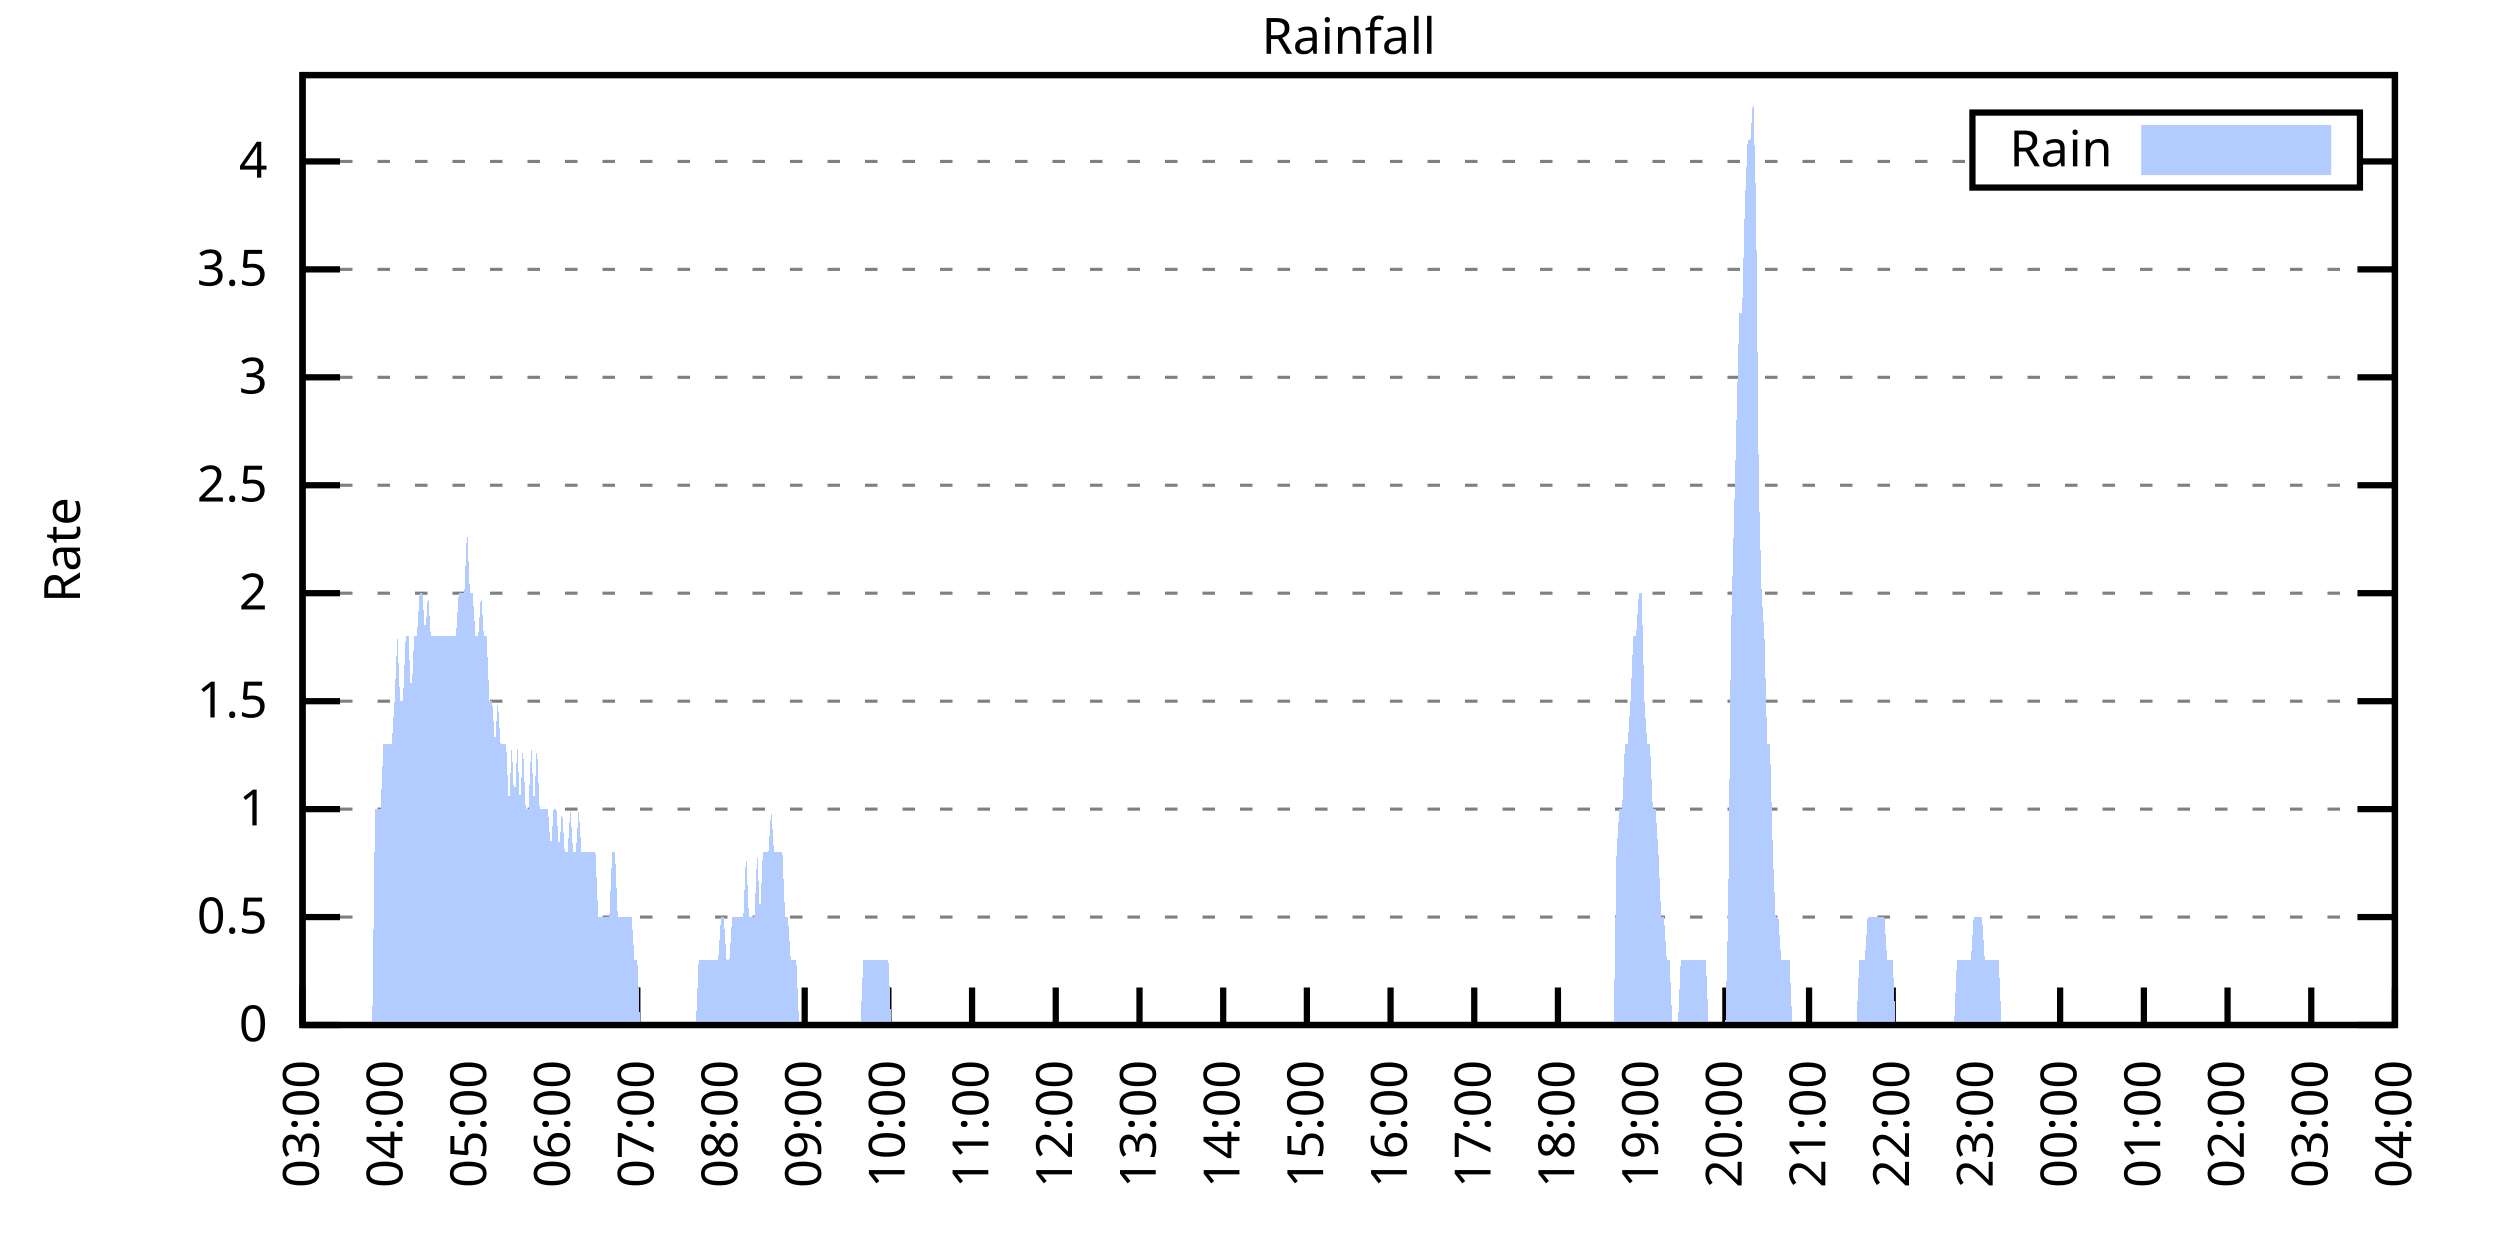
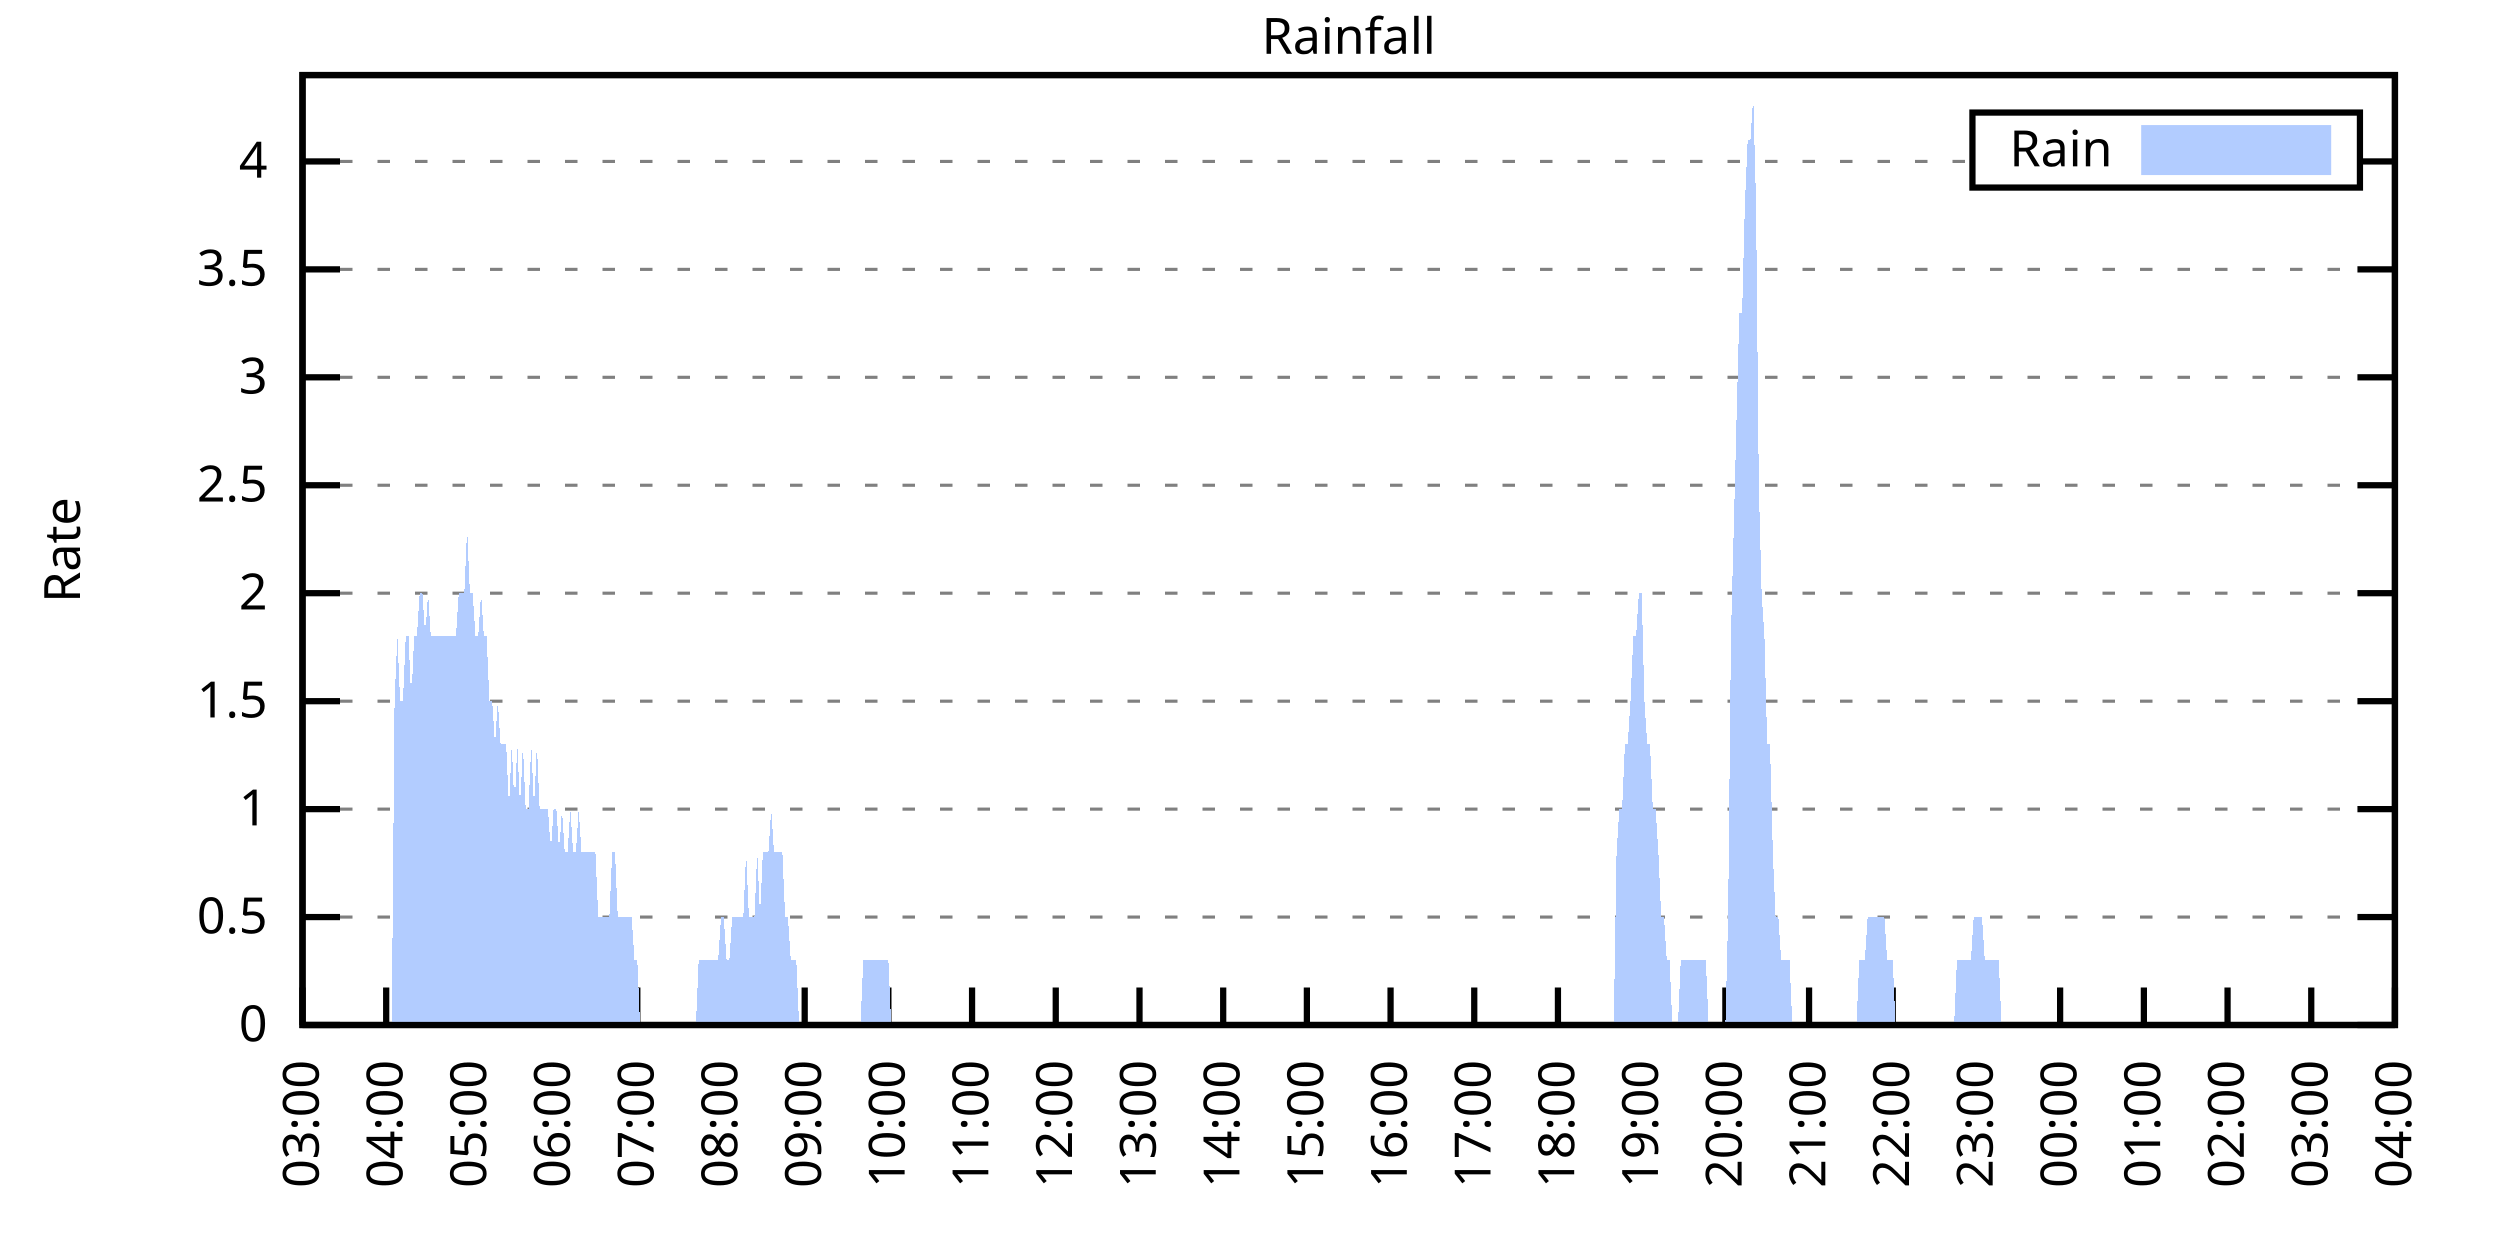
<svg xmlns="http://www.w3.org/2000/svg" xmlns:xlink="http://www.w3.org/1999/xlink" width="400" height="200" viewBox="0 0 400 200">
  <g id="gnuplot_canvas">
    <rect x="0" y="0" width="400" height="200" fill="none" />
    <defs>
      <circle id="gpDot" r="0.5" stroke-width="0.5" stroke="currentColor" />
      <path id="gpPt0" stroke-width="0.333" stroke="currentColor" d="M-1,0 h2 M0,-1 v2" />
      <path id="gpPt1" stroke-width="0.333" stroke="currentColor" d="M-1,-1 L1,1 M1,-1 L-1,1" />
      <path id="gpPt2" stroke-width="0.333" stroke="currentColor" d="M-1,0 L1,0 M0,-1 L0,1 M-1,-1 L1,1 M-1,1 L1,-1" />
      <rect id="gpPt3" stroke-width="0.333" stroke="currentColor" x="-1" y="-1" width="2" height="2" />
      <rect id="gpPt4" stroke-width="0.333" stroke="currentColor" fill="currentColor" x="-1" y="-1" width="2" height="2" />
      <circle id="gpPt5" stroke-width="0.333" stroke="currentColor" cx="0" cy="0" r="1" />
      <use xlink:href="#gpPt5" id="gpPt6" fill="currentColor" stroke="none" />
      <path id="gpPt7" stroke-width="0.333" stroke="currentColor" d="M0,-1.33 L-1.33,0.67 L1.33,0.67 z" />
      <use xlink:href="#gpPt7" id="gpPt8" fill="currentColor" stroke="none" />
      <use xlink:href="#gpPt7" id="gpPt9" stroke="currentColor" transform="rotate(180)" />
      <use xlink:href="#gpPt9" id="gpPt10" fill="currentColor" stroke="none" />
      <use xlink:href="#gpPt3" id="gpPt11" stroke="currentColor" transform="rotate(45)" />
      <use xlink:href="#gpPt11" id="gpPt12" fill="currentColor" stroke="none" />
      <path id="gpPt13" stroke-width="0.333" stroke="currentColor" d="M0,1.330 L1.265,0.411 L0.782,-1.067 L-0.782,-1.076 L-1.265,0.411 z" />
      <use xlink:href="#gpPt13" id="gpPt14" fill="currentColor" stroke="none" />
      <filter id="textbox" filterUnits="objectBoundingBox" x="0" y="0" height="1" width="1">
        <feFlood flood-color="white" flood-opacity="1" result="bgnd" />
        <feComposite in="SourceGraphic" in2="bgnd" operator="atop" />
      </filter>
      <filter id="greybox" filterUnits="objectBoundingBox" x="0" y="0" height="1" width="1">
        <feFlood flood-color="lightgrey" flood-opacity="1" result="grey" />
        <feComposite in="SourceGraphic" in2="grey" operator="atop" />
      </filter>
    </defs>
    <g fill="none" color="white" stroke="currentColor" stroke-width="1.00" stroke-linecap="butt" stroke-linejoin="miter">
</g>
    <g fill="none" color="black" stroke="currentColor" stroke-width="1.00" stroke-linecap="butt" stroke-linejoin="miter">
      <g stroke="none" shape-rendering="crispEdges">
        <polygon fill="rgb(255, 255, 255)" points="48.40,164.00 383.18,164.00 383.18,12.02 48.40,12.02 " />
      </g>
    </g>
    <g fill="none" color="black" stroke="currentColor" stroke-width="1.00" stroke-linecap="butt" stroke-linejoin="miter">
</g>
    <g fill="none" color="black" stroke="black" stroke-width="0.50" stroke-linecap="butt" stroke-linejoin="miter">
</g>
    <g fill="none" color="gray" stroke="currentColor" stroke-width="0.50" stroke-linecap="butt" stroke-linejoin="miter">
      <path stroke="gray" stroke-dasharray="2,4" class="gridline" d="M48.40,164.00 L383.19,164.00  " />
    </g>
    <g fill="none" color="gray" stroke="gray" stroke-width="1.00" stroke-linecap="butt" stroke-linejoin="miter">
</g>
    <g fill="none" color="black" stroke="currentColor" stroke-width="1.00" stroke-linecap="butt" stroke-linejoin="miter">
      <path stroke="black" d="M48.40,164.00 L54.40,164.00 M383.19,164.00 L377.19,164.00  " />
      <g transform="translate(42.80,166.60)" stroke="none" fill="black" font-family="Sans" font-size="8.00" text-anchor="end">
        <text>
          <tspan font-family="Sans"> 0</tspan>
        </text>
      </g>
    </g>
    <g fill="none" color="black" stroke="currentColor" stroke-width="1.00" stroke-linecap="butt" stroke-linejoin="miter">
</g>
    <g fill="none" color="black" stroke="black" stroke-width="0.50" stroke-linecap="butt" stroke-linejoin="miter">
</g>
    <g fill="none" color="gray" stroke="currentColor" stroke-width="0.50" stroke-linecap="butt" stroke-linejoin="miter">
      <path stroke="gray" stroke-dasharray="2,4" class="gridline" d="M48.40,146.73 L383.19,146.73  " />
    </g>
    <g fill="none" color="gray" stroke="gray" stroke-width="1.00" stroke-linecap="butt" stroke-linejoin="miter">
</g>
    <g fill="none" color="black" stroke="currentColor" stroke-width="1.00" stroke-linecap="butt" stroke-linejoin="miter">
      <path stroke="black" d="M48.40,146.73 L54.40,146.73 M383.19,146.73 L377.19,146.73  " />
      <g transform="translate(42.80,149.33)" stroke="none" fill="black" font-family="Sans" font-size="8.00" text-anchor="end">
        <text>
          <tspan font-family="Sans"> 0.5</tspan>
        </text>
      </g>
    </g>
    <g fill="none" color="black" stroke="currentColor" stroke-width="1.00" stroke-linecap="butt" stroke-linejoin="miter">
</g>
    <g fill="none" color="black" stroke="black" stroke-width="0.50" stroke-linecap="butt" stroke-linejoin="miter">
</g>
    <g fill="none" color="gray" stroke="currentColor" stroke-width="0.50" stroke-linecap="butt" stroke-linejoin="miter">
      <path stroke="gray" stroke-dasharray="2,4" class="gridline" d="M48.40,129.46 L383.19,129.46  " />
    </g>
    <g fill="none" color="gray" stroke="gray" stroke-width="1.00" stroke-linecap="butt" stroke-linejoin="miter">
</g>
    <g fill="none" color="black" stroke="currentColor" stroke-width="1.00" stroke-linecap="butt" stroke-linejoin="miter">
      <path stroke="black" d="M48.40,129.46 L54.40,129.46 M383.19,129.46 L377.19,129.46  " />
      <g transform="translate(42.80,132.06)" stroke="none" fill="black" font-family="Sans" font-size="8.00" text-anchor="end">
        <text>
          <tspan font-family="Sans"> 1</tspan>
        </text>
      </g>
    </g>
    <g fill="none" color="black" stroke="currentColor" stroke-width="1.00" stroke-linecap="butt" stroke-linejoin="miter">
</g>
    <g fill="none" color="black" stroke="black" stroke-width="0.50" stroke-linecap="butt" stroke-linejoin="miter">
</g>
    <g fill="none" color="gray" stroke="currentColor" stroke-width="0.50" stroke-linecap="butt" stroke-linejoin="miter">
      <path stroke="gray" stroke-dasharray="2,4" class="gridline" d="M48.40,112.19 L383.19,112.19  " />
    </g>
    <g fill="none" color="gray" stroke="gray" stroke-width="1.00" stroke-linecap="butt" stroke-linejoin="miter">
</g>
    <g fill="none" color="black" stroke="currentColor" stroke-width="1.00" stroke-linecap="butt" stroke-linejoin="miter">
      <path stroke="black" d="M48.40,112.19 L54.40,112.19 M383.19,112.19 L377.19,112.19  " />
      <g transform="translate(42.80,114.79)" stroke="none" fill="black" font-family="Sans" font-size="8.00" text-anchor="end">
        <text>
          <tspan font-family="Sans"> 1.5</tspan>
        </text>
      </g>
    </g>
    <g fill="none" color="black" stroke="currentColor" stroke-width="1.00" stroke-linecap="butt" stroke-linejoin="miter">
</g>
    <g fill="none" color="black" stroke="black" stroke-width="0.50" stroke-linecap="butt" stroke-linejoin="miter">
</g>
    <g fill="none" color="gray" stroke="currentColor" stroke-width="0.50" stroke-linecap="butt" stroke-linejoin="miter">
      <path stroke="gray" stroke-dasharray="2,4" class="gridline" d="M48.40,94.91 L383.19,94.91  " />
    </g>
    <g fill="none" color="gray" stroke="gray" stroke-width="1.00" stroke-linecap="butt" stroke-linejoin="miter">
</g>
    <g fill="none" color="black" stroke="currentColor" stroke-width="1.00" stroke-linecap="butt" stroke-linejoin="miter">
      <path stroke="black" d="M48.40,94.91 L54.40,94.91 M383.19,94.91 L377.19,94.91  " />
      <g transform="translate(42.80,97.51)" stroke="none" fill="black" font-family="Sans" font-size="8.00" text-anchor="end">
        <text>
          <tspan font-family="Sans"> 2</tspan>
        </text>
      </g>
    </g>
    <g fill="none" color="black" stroke="currentColor" stroke-width="1.00" stroke-linecap="butt" stroke-linejoin="miter">
</g>
    <g fill="none" color="black" stroke="black" stroke-width="0.50" stroke-linecap="butt" stroke-linejoin="miter">
</g>
    <g fill="none" color="gray" stroke="currentColor" stroke-width="0.50" stroke-linecap="butt" stroke-linejoin="miter">
      <path stroke="gray" stroke-dasharray="2,4" class="gridline" d="M48.40,77.64 L383.19,77.64  " />
    </g>
    <g fill="none" color="gray" stroke="gray" stroke-width="1.00" stroke-linecap="butt" stroke-linejoin="miter">
</g>
    <g fill="none" color="black" stroke="currentColor" stroke-width="1.00" stroke-linecap="butt" stroke-linejoin="miter">
      <path stroke="black" d="M48.40,77.64 L54.40,77.64 M383.19,77.64 L377.19,77.64  " />
      <g transform="translate(42.80,80.24)" stroke="none" fill="black" font-family="Sans" font-size="8.00" text-anchor="end">
        <text>
          <tspan font-family="Sans"> 2.5</tspan>
        </text>
      </g>
    </g>
    <g fill="none" color="black" stroke="currentColor" stroke-width="1.00" stroke-linecap="butt" stroke-linejoin="miter">
</g>
    <g fill="none" color="black" stroke="black" stroke-width="0.50" stroke-linecap="butt" stroke-linejoin="miter">
</g>
    <g fill="none" color="gray" stroke="currentColor" stroke-width="0.50" stroke-linecap="butt" stroke-linejoin="miter">
      <path stroke="gray" stroke-dasharray="2,4" class="gridline" d="M48.40,60.37 L383.19,60.37  " />
    </g>
    <g fill="none" color="gray" stroke="gray" stroke-width="1.00" stroke-linecap="butt" stroke-linejoin="miter">
</g>
    <g fill="none" color="black" stroke="currentColor" stroke-width="1.00" stroke-linecap="butt" stroke-linejoin="miter">
      <path stroke="black" d="M48.40,60.37 L54.40,60.37 M383.19,60.37 L377.19,60.37  " />
      <g transform="translate(42.80,62.97)" stroke="none" fill="black" font-family="Sans" font-size="8.00" text-anchor="end">
        <text>
          <tspan font-family="Sans"> 3</tspan>
        </text>
      </g>
    </g>
    <g fill="none" color="black" stroke="currentColor" stroke-width="1.00" stroke-linecap="butt" stroke-linejoin="miter">
</g>
    <g fill="none" color="black" stroke="black" stroke-width="0.50" stroke-linecap="butt" stroke-linejoin="miter">
</g>
    <g fill="none" color="gray" stroke="currentColor" stroke-width="0.50" stroke-linecap="butt" stroke-linejoin="miter">
      <path stroke="gray" stroke-dasharray="2,4" class="gridline" d="M48.40,43.10 L383.19,43.10  " />
    </g>
    <g fill="none" color="gray" stroke="gray" stroke-width="1.00" stroke-linecap="butt" stroke-linejoin="miter">
</g>
    <g fill="none" color="black" stroke="currentColor" stroke-width="1.00" stroke-linecap="butt" stroke-linejoin="miter">
      <path stroke="black" d="M48.40,43.10 L54.40,43.10 M383.19,43.10 L377.19,43.10  " />
      <g transform="translate(42.80,45.70)" stroke="none" fill="black" font-family="Sans" font-size="8.00" text-anchor="end">
        <text>
          <tspan font-family="Sans"> 3.5</tspan>
        </text>
      </g>
    </g>
    <g fill="none" color="black" stroke="currentColor" stroke-width="1.00" stroke-linecap="butt" stroke-linejoin="miter">
</g>
    <g fill="none" color="black" stroke="black" stroke-width="0.50" stroke-linecap="butt" stroke-linejoin="miter">
</g>
    <g fill="none" color="gray" stroke="currentColor" stroke-width="0.50" stroke-linecap="butt" stroke-linejoin="miter">
      <path stroke="gray" stroke-dasharray="2,4" class="gridline" d="M48.40,25.83 L315.59,25.83 M377.59,25.83 L383.19,25.83  " />
    </g>
    <g fill="none" color="gray" stroke="gray" stroke-width="1.00" stroke-linecap="butt" stroke-linejoin="miter">
</g>
    <g fill="none" color="black" stroke="currentColor" stroke-width="1.00" stroke-linecap="butt" stroke-linejoin="miter">
      <path stroke="black" d="M48.40,25.83 L54.40,25.83 M383.19,25.83 L377.19,25.83  " />
      <g transform="translate(42.80,28.43)" stroke="none" fill="black" font-family="Sans" font-size="8.00" text-anchor="end">
        <text>
          <tspan font-family="Sans"> 4</tspan>
        </text>
      </g>
    </g>
    <g fill="none" color="black" stroke="currentColor" stroke-width="1.00" stroke-linecap="butt" stroke-linejoin="miter">
      <path stroke="black" d="M48.40,164.00 L48.40,158.00  " />
      <g transform="translate(51.00,169.60) rotate(270.00)" stroke="none" fill="black" font-family="Sans" font-size="8.00" text-anchor="end">
        <text>
          <tspan font-family="Sans">03:00</tspan>
        </text>
      </g>
    </g>
    <g fill="none" color="black" stroke="currentColor" stroke-width="1.00" stroke-linecap="butt" stroke-linejoin="miter">
      <path stroke="black" d="M61.79,164.00 L61.79,158.00  " />
      <g transform="translate(64.39,169.60) rotate(270.00)" stroke="none" fill="black" font-family="Sans" font-size="8.00" text-anchor="end">
        <text>
          <tspan font-family="Sans">04:00</tspan>
        </text>
      </g>
    </g>
    <g fill="none" color="black" stroke="currentColor" stroke-width="1.00" stroke-linecap="butt" stroke-linejoin="miter">
      <path stroke="black" d="M75.18,164.00 L75.18,158.00  " />
      <g transform="translate(77.78,169.60) rotate(270.00)" stroke="none" fill="black" font-family="Sans" font-size="8.00" text-anchor="end">
        <text>
          <tspan font-family="Sans">05:00</tspan>
        </text>
      </g>
    </g>
    <g fill="none" color="black" stroke="currentColor" stroke-width="1.00" stroke-linecap="butt" stroke-linejoin="miter">
      <path stroke="black" d="M88.57,164.00 L88.57,158.00  " />
      <g transform="translate(91.17,169.60) rotate(270.00)" stroke="none" fill="black" font-family="Sans" font-size="8.00" text-anchor="end">
        <text>
          <tspan font-family="Sans">06:00</tspan>
        </text>
      </g>
    </g>
    <g fill="none" color="black" stroke="currentColor" stroke-width="1.00" stroke-linecap="butt" stroke-linejoin="miter">
      <path stroke="black" d="M101.97,164.00 L101.97,158.00  " />
      <g transform="translate(104.57,169.60) rotate(270.00)" stroke="none" fill="black" font-family="Sans" font-size="8.00" text-anchor="end">
        <text>
          <tspan font-family="Sans">07:00</tspan>
        </text>
      </g>
    </g>
    <g fill="none" color="black" stroke="currentColor" stroke-width="1.00" stroke-linecap="butt" stroke-linejoin="miter">
      <path stroke="black" d="M115.36,164.00 L115.36,158.00  " />
      <g transform="translate(117.96,169.60) rotate(270.00)" stroke="none" fill="black" font-family="Sans" font-size="8.00" text-anchor="end">
        <text>
          <tspan font-family="Sans">08:00</tspan>
        </text>
      </g>
    </g>
    <g fill="none" color="black" stroke="currentColor" stroke-width="1.00" stroke-linecap="butt" stroke-linejoin="miter">
      <path stroke="black" d="M128.75,164.00 L128.75,158.00  " />
      <g transform="translate(131.35,169.60) rotate(270.00)" stroke="none" fill="black" font-family="Sans" font-size="8.00" text-anchor="end">
        <text>
          <tspan font-family="Sans">09:00</tspan>
        </text>
      </g>
    </g>
    <g fill="none" color="black" stroke="currentColor" stroke-width="1.00" stroke-linecap="butt" stroke-linejoin="miter">
      <path stroke="black" d="M142.14,164.00 L142.14,158.00  " />
      <g transform="translate(144.74,169.60) rotate(270.00)" stroke="none" fill="black" font-family="Sans" font-size="8.00" text-anchor="end">
        <text>
          <tspan font-family="Sans">10:00</tspan>
        </text>
      </g>
    </g>
    <g fill="none" color="black" stroke="currentColor" stroke-width="1.00" stroke-linecap="butt" stroke-linejoin="miter">
      <path stroke="black" d="M155.53,164.00 L155.53,158.00  " />
      <g transform="translate(158.13,169.60) rotate(270.00)" stroke="none" fill="black" font-family="Sans" font-size="8.00" text-anchor="end">
        <text>
          <tspan font-family="Sans">11:00</tspan>
        </text>
      </g>
    </g>
    <g fill="none" color="black" stroke="currentColor" stroke-width="1.00" stroke-linecap="butt" stroke-linejoin="miter">
      <path stroke="black" d="M168.92,164.00 L168.92,158.00  " />
      <g transform="translate(171.52,169.60) rotate(270.00)" stroke="none" fill="black" font-family="Sans" font-size="8.00" text-anchor="end">
        <text>
          <tspan font-family="Sans">12:00</tspan>
        </text>
      </g>
    </g>
    <g fill="none" color="black" stroke="currentColor" stroke-width="1.00" stroke-linecap="butt" stroke-linejoin="miter">
      <path stroke="black" d="M182.32,164.00 L182.32,158.00  " />
      <g transform="translate(184.92,169.60) rotate(270.00)" stroke="none" fill="black" font-family="Sans" font-size="8.00" text-anchor="end">
        <text>
          <tspan font-family="Sans">13:00</tspan>
        </text>
      </g>
    </g>
    <g fill="none" color="black" stroke="currentColor" stroke-width="1.00" stroke-linecap="butt" stroke-linejoin="miter">
      <path stroke="black" d="M195.71,164.00 L195.71,158.00  " />
      <g transform="translate(198.31,169.60) rotate(270.00)" stroke="none" fill="black" font-family="Sans" font-size="8.00" text-anchor="end">
        <text>
          <tspan font-family="Sans">14:00</tspan>
        </text>
      </g>
    </g>
    <g fill="none" color="black" stroke="currentColor" stroke-width="1.00" stroke-linecap="butt" stroke-linejoin="miter">
      <path stroke="black" d="M209.10,164.00 L209.10,158.00  " />
      <g transform="translate(211.70,169.60) rotate(270.00)" stroke="none" fill="black" font-family="Sans" font-size="8.00" text-anchor="end">
        <text>
          <tspan font-family="Sans">15:00</tspan>
        </text>
      </g>
    </g>
    <g fill="none" color="black" stroke="currentColor" stroke-width="1.00" stroke-linecap="butt" stroke-linejoin="miter">
      <path stroke="black" d="M222.49,164.00 L222.49,158.00  " />
      <g transform="translate(225.09,169.60) rotate(270.00)" stroke="none" fill="black" font-family="Sans" font-size="8.00" text-anchor="end">
        <text>
          <tspan font-family="Sans">16:00</tspan>
        </text>
      </g>
    </g>
    <g fill="none" color="black" stroke="currentColor" stroke-width="1.00" stroke-linecap="butt" stroke-linejoin="miter">
      <path stroke="black" d="M235.88,164.00 L235.88,158.00  " />
      <g transform="translate(238.48,169.60) rotate(270.00)" stroke="none" fill="black" font-family="Sans" font-size="8.00" text-anchor="end">
        <text>
          <tspan font-family="Sans">17:00</tspan>
        </text>
      </g>
    </g>
    <g fill="none" color="black" stroke="currentColor" stroke-width="1.00" stroke-linecap="butt" stroke-linejoin="miter">
      <path stroke="black" d="M249.27,164.00 L249.27,158.00  " />
      <g transform="translate(251.87,169.60) rotate(270.00)" stroke="none" fill="black" font-family="Sans" font-size="8.00" text-anchor="end">
        <text>
          <tspan font-family="Sans">18:00</tspan>
        </text>
      </g>
    </g>
    <g fill="none" color="black" stroke="currentColor" stroke-width="1.00" stroke-linecap="butt" stroke-linejoin="miter">
      <path stroke="black" d="M262.67,164.00 L262.67,158.00  " />
      <g transform="translate(265.27,169.60) rotate(270.00)" stroke="none" fill="black" font-family="Sans" font-size="8.00" text-anchor="end">
        <text>
          <tspan font-family="Sans">19:00</tspan>
        </text>
      </g>
    </g>
    <g fill="none" color="black" stroke="currentColor" stroke-width="1.00" stroke-linecap="butt" stroke-linejoin="miter">
      <path stroke="black" d="M276.06,164.00 L276.06,158.00  " />
      <g transform="translate(278.66,169.60) rotate(270.00)" stroke="none" fill="black" font-family="Sans" font-size="8.00" text-anchor="end">
        <text>
          <tspan font-family="Sans">20:00</tspan>
        </text>
      </g>
    </g>
    <g fill="none" color="black" stroke="currentColor" stroke-width="1.00" stroke-linecap="butt" stroke-linejoin="miter">
      <path stroke="black" d="M289.45,164.00 L289.45,158.00  " />
      <g transform="translate(292.05,169.60) rotate(270.00)" stroke="none" fill="black" font-family="Sans" font-size="8.00" text-anchor="end">
        <text>
          <tspan font-family="Sans">21:00</tspan>
        </text>
      </g>
    </g>
    <g fill="none" color="black" stroke="currentColor" stroke-width="1.00" stroke-linecap="butt" stroke-linejoin="miter">
      <path stroke="black" d="M302.84,164.00 L302.84,158.00  " />
      <g transform="translate(305.44,169.60) rotate(270.00)" stroke="none" fill="black" font-family="Sans" font-size="8.00" text-anchor="end">
        <text>
          <tspan font-family="Sans">22:00</tspan>
        </text>
      </g>
    </g>
    <g fill="none" color="black" stroke="currentColor" stroke-width="1.00" stroke-linecap="butt" stroke-linejoin="miter">
      <path stroke="black" d="M316.23,164.00 L316.23,158.00  " />
      <g transform="translate(318.83,169.60) rotate(270.00)" stroke="none" fill="black" font-family="Sans" font-size="8.00" text-anchor="end">
        <text>
          <tspan font-family="Sans">23:00</tspan>
        </text>
      </g>
    </g>
    <g fill="none" color="black" stroke="currentColor" stroke-width="1.00" stroke-linecap="butt" stroke-linejoin="miter">
      <path stroke="black" d="M329.62,164.00 L329.62,158.00  " />
      <g transform="translate(332.22,169.60) rotate(270.00)" stroke="none" fill="black" font-family="Sans" font-size="8.00" text-anchor="end">
        <text>
          <tspan font-family="Sans">00:00</tspan>
        </text>
      </g>
    </g>
    <g fill="none" color="black" stroke="currentColor" stroke-width="1.00" stroke-linecap="butt" stroke-linejoin="miter">
      <path stroke="black" d="M343.02,164.00 L343.02,158.00  " />
      <g transform="translate(345.62,169.60) rotate(270.00)" stroke="none" fill="black" font-family="Sans" font-size="8.00" text-anchor="end">
        <text>
          <tspan font-family="Sans">01:00</tspan>
        </text>
      </g>
    </g>
    <g fill="none" color="black" stroke="currentColor" stroke-width="1.00" stroke-linecap="butt" stroke-linejoin="miter">
      <path stroke="black" d="M356.41,164.00 L356.41,158.00  " />
      <g transform="translate(359.01,169.60) rotate(270.00)" stroke="none" fill="black" font-family="Sans" font-size="8.00" text-anchor="end">
        <text>
          <tspan font-family="Sans">02:00</tspan>
        </text>
      </g>
    </g>
    <g fill="none" color="black" stroke="currentColor" stroke-width="1.00" stroke-linecap="butt" stroke-linejoin="miter">
      <path stroke="black" d="M369.80,164.00 L369.80,158.00  " />
      <g transform="translate(372.40,169.60) rotate(270.00)" stroke="none" fill="black" font-family="Sans" font-size="8.00" text-anchor="end">
        <text>
          <tspan font-family="Sans">03:00</tspan>
        </text>
      </g>
    </g>
    <g fill="none" color="black" stroke="currentColor" stroke-width="1.00" stroke-linecap="butt" stroke-linejoin="miter">
      <path stroke="black" d="M383.19,164.00 L383.19,158.00  " />
      <g transform="translate(385.79,169.60) rotate(270.00)" stroke="none" fill="black" font-family="Sans" font-size="8.00" text-anchor="end">
        <text>
          <tspan font-family="Sans">04:00</tspan>
        </text>
      </g>
    </g>
    <g fill="none" color="black" stroke="currentColor" stroke-width="1.00" stroke-linecap="butt" stroke-linejoin="miter">
</g>
    <g fill="none" color="black" stroke="currentColor" stroke-width="1.00" stroke-linecap="butt" stroke-linejoin="miter">
      <path stroke="black" d="M48.40,12.01 L48.40,164.00 L383.19,164.00 L383.19,12.01 L48.40,12.01 Z  " />
    </g>
    <g fill="none" color="black" stroke="currentColor" stroke-width="1.00" stroke-linecap="butt" stroke-linejoin="miter">
</g>
    <g fill="none" color="black" stroke="currentColor" stroke-width="1.00" stroke-linecap="butt" stroke-linejoin="miter">
      <path stroke="black" d="M315.59,30.01 L315.59,18.01 L377.59,18.01 L377.59,30.01 L315.59,30.01 Z  " />
    </g>
    <g id="Rainfall_plot_1">
      <g fill="none" color="white" stroke="black" stroke-width="2.00" stroke-linecap="butt" stroke-linejoin="miter">
</g>
      <g fill="none" color="black" stroke="currentColor" stroke-width="2.00" stroke-linecap="butt" stroke-linejoin="miter">
        <g transform="translate(337.99,26.61)" stroke="none" fill="black" font-family="Sans" font-size="8.00" text-anchor="end">
          <text>
            <tspan font-family="Sans">Rain</tspan>
          </text>
        </g>
      </g>
      <g fill="none" color="black" stroke="currentColor" stroke-width="2.00" stroke-linecap="butt" stroke-linejoin="miter">
        <g stroke="none" shape-rendering="crispEdges">
          <polygon fill="rgb(178, 204, 255)" points="343.59,27.01 371.99,27.01 371.99,21.01 343.59,21.01 " />
        </g>
        <path stroke="rgb(178, 204, 255)" d="M343.59,27.01 L371.99,27.01 L371.99,21.01 L343.59,21.01 L343.59,27.01 Z  " />
      </g>
      <g fill="none" color="black" stroke="currentColor" stroke-width="2.00" stroke-linecap="butt" stroke-linejoin="miter">
        <g stroke="none" shape-rendering="crispEdges">
-           <polygon fill="rgb(178, 204, 255)" points="55.54,164.00 55.99,164.00 56.43,164.00 56.88,164.00 57.33,164.00 57.77,164.00 58.22,164.00 58.67,164.00 59.11,164.00 59.56,164.00 60.01,129.46 60.45,129.46 60.90,129.46 61.35,119.09 61.79,119.09 62.24,119.09 62.68,119.09 63.13,112.19 63.58,101.82 64.02,112.19 64.47,112.19 64.92,101.82 65.36,101.82 65.81,112.19 66.26,101.82 66.70,101.82 67.15,94.91 67.59,94.91 68.04,101.82 68.49,94.91 68.93,101.82 69.38,101.82 69.83,101.82 70.27,101.82 70.72,101.82 71.17,101.82 71.61,101.82 72.06,101.82 72.50,101.82 72.95,101.82 73.40,94.91 73.84,94.91 74.29,94.91 74.74,84.55 75.18,94.91 75.63,94.91 76.08,101.82 76.52,101.82 76.97,94.91 77.42,101.82 77.86,101.82 78.31,112.19 78.75,112.19 79.20,119.09 79.65,112.19 80.09,119.09 80.54,119.09 80.99,119.09 81.43,129.46 81.88,119.09 82.33,129.46 82.77,119.09 83.22,129.46 83.66,119.09 84.11,129.46 84.56,129.46 85.00,119.09 85.45,129.46 85.90,119.09 86.34,129.46 86.79,129.46 87.24,129.46 87.68,129.46 88.13,136.37 88.57,129.46 89.02,129.46 89.47,136.37 89.91,129.46 90.36,136.37 90.81,136.37 91.25,129.46 91.70,136.37 92.15,136.37 92.59,129.46 93.04,136.37 93.49,136.37 93.93,136.37 94.38,136.37 94.82,136.37 95.27,136.37 95.72,146.73 96.16,146.73 96.61,146.73 97.06,146.73 97.50,146.73 97.95,136.37 98.40,136.37 98.84,146.73 99.29,146.73 99.73,146.73 100.18,146.73 100.63,146.73 101.07,146.73 101.52,153.64 101.97,153.64 102.41,164.00 102.86,164.00 103.31,164.00 103.75,164.00 104.20,164.00 104.64,164.00 105.09,164.00 105.54,164.00 105.98,164.00 106.43,164.00 106.88,164.00 107.32,164.00 107.77,164.00 108.22,164.00 108.66,164.00 109.11,164.00 109.55,164.00 110.00,164.00 110.45,164.00 110.89,164.00 111.34,164.00 111.79,153.64 112.23,153.64 112.68,153.64 113.13,153.64 113.57,153.64 114.02,153.64 114.47,153.64 114.91,153.64 115.36,146.73 115.80,146.73 116.25,153.64 116.70,153.64 117.14,146.73 117.59,146.73 118.04,146.73 118.48,146.73 118.93,146.73 119.38,136.37 119.82,146.73 120.27,146.73 120.71,146.73 121.16,136.37 121.61,146.73 122.05,136.37 122.50,136.37 122.95,136.37 123.39,129.46 123.84,136.37 124.29,136.37 124.73,136.37 125.18,136.37 125.62,146.73 126.07,146.73 126.52,153.64 126.96,153.64 127.41,153.64 127.86,164.00 128.30,164.00 128.75,164.00 129.20,164.00 129.64,164.00 130.09,164.00 130.54,164.00 130.98,164.00 131.43,164.00 131.87,164.00 132.32,164.00 132.77,164.00 133.21,164.00 133.66,164.00 134.11,164.00 134.55,164.00 135.00,164.00 135.45,164.00 135.89,164.00 136.34,164.00 136.78,164.00 137.23,164.00 137.68,164.00 138.12,153.64 138.57,153.64 139.02,153.64 139.46,153.64 139.91,153.64 140.36,153.64 140.80,153.64 141.25,153.64 141.69,153.64 142.14,153.64 142.59,164.00 143.03,164.00 143.48,164.00 143.93,164.00 144.37,164.00 144.82,164.00 145.27,164.00 145.71,164.00 146.16,164.00 146.61,164.00 147.05,164.00 147.50,164.00 147.94,164.00 148.39,164.00 148.84,164.00 149.28,164.00 149.73,164.00 150.18,164.00 150.62,164.00 151.07,164.00 151.52,164.00 151.96,164.00 152.41,164.00 152.85,164.00 153.30,164.00 153.75,164.00 154.19,164.00 154.64,164.00 155.09,164.00 155.53,164.00 155.98,164.00 156.43,164.00 156.87,164.00 157.32,164.00 157.76,164.00 158.21,164.00 158.66,164.00 159.10,164.00 159.55,164.00 160.00,164.00 160.44,164.00 160.89,164.00 161.34,164.00 161.78,164.00 162.23,164.00 162.67,164.00 163.12,164.00 163.57,164.00 164.01,164.00 164.46,164.00 164.91,164.00 165.35,164.00 165.80,164.00 166.25,164.00 166.69,164.00 167.14,164.00 167.59,164.00 168.03,164.00 168.48,164.00 168.92,164.00 169.37,164.00 169.82,164.00 170.26,164.00 170.71,164.00 171.16,164.00 171.60,164.00 172.05,164.00 172.50,164.00 172.94,164.00 173.39,164.00 173.83,164.00 174.28,164.00 174.73,164.00 175.17,164.00 175.62,164.00 176.07,164.00 176.51,164.00 176.96,164.00 177.41,164.00 177.85,164.00 178.30,164.00 178.74,164.00 179.19,164.00 179.64,164.00 180.08,164.00 180.53,164.00 180.98,164.00 181.42,164.00 181.87,164.00 182.32,164.00 182.76,164.00 183.21,164.00 183.66,164.00 184.10,164.00 184.55,164.00 184.99,164.00 185.44,164.00 185.89,164.00 186.33,164.00 186.78,164.00 187.23,164.00 187.67,164.00 188.12,164.00 188.57,164.00 189.01,164.00 189.46,164.00 189.90,164.00 190.35,164.00 190.80,164.00 191.24,164.00 191.69,164.00 192.14,164.00 192.58,164.00 193.03,164.00 193.48,164.00 193.92,164.00 194.37,164.00 194.81,164.00 195.26,164.00 195.71,164.00 196.15,164.00 196.60,164.00 197.05,164.00 197.49,164.00 197.94,164.00 198.39,164.00 198.83,164.00 199.28,164.00 199.73,164.00 200.17,164.00 200.62,164.00 201.06,164.00 201.51,164.00 201.96,164.00 202.40,164.00 202.85,164.00 203.30,164.00 203.74,164.00 204.19,164.00 204.64,164.00 205.08,164.00 205.53,164.00 205.97,164.00 206.42,164.00 206.87,164.00 207.31,164.00 207.76,164.00 208.21,164.00 208.65,164.00 209.10,164.00 209.55,164.00 209.99,164.00 210.44,164.00 210.88,164.00 211.33,164.00 211.78,164.00 212.22,164.00 212.67,164.00 213.12,164.00 213.56,164.00 214.01,164.00 214.46,164.00 214.90,164.00 215.35,164.00 215.80,164.00 216.24,164.00 216.69,164.00 217.13,164.00 217.58,164.00 218.03,164.00 218.47,164.00 218.92,164.00 219.37,164.00 219.81,164.00 220.26,164.00 220.71,164.00 221.15,164.00 221.60,164.00 222.04,164.00 222.49,164.00 222.94,164.00 223.38,164.00 223.83,164.00 224.28,164.00 224.72,164.00 225.17,164.00 225.62,164.00 226.06,164.00 226.51,164.00 226.95,164.00 227.40,164.00 227.85,164.00 228.29,164.00 228.74,164.00 229.19,164.00 229.63,164.00 230.08,164.00 230.53,164.00 230.97,164.00 231.42,164.00 231.86,164.00 232.31,164.00 232.76,164.00 233.20,164.00 233.65,164.00 234.10,164.00 234.54,164.00 234.99,164.00 235.44,164.00 235.88,164.00 236.33,164.00 236.78,164.00 237.22,164.00 237.67,164.00 238.11,164.00 238.56,164.00 239.01,164.00 239.45,164.00 239.90,164.00 240.35,164.00 240.79,164.00 241.24,164.00 241.69,164.00 242.13,164.00 242.58,164.00 243.02,164.00 243.47,164.00 243.92,164.00 244.36,164.00 244.81,164.00 245.26,164.00 245.70,164.00 246.15,164.00 246.60,164.00 247.04,164.00 247.49,164.00 247.93,164.00 248.38,164.00 248.83,164.00 249.27,164.00 249.72,164.00 250.17,164.00 250.61,164.00 251.06,164.00 251.51,164.00 251.95,164.00 252.40,164.00 252.85,164.00 253.29,164.00 253.74,164.00 254.18,164.00 254.63,164.00 255.08,164.00 255.52,164.00 255.97,164.00 256.42,164.00 256.86,164.00 257.31,164.00 257.76,164.00 258.20,164.00 258.65,136.37 259.09,129.46 259.54,129.46 259.99,119.09 260.43,119.09 260.88,112.19 261.33,101.82 261.77,101.82 262.22,94.91 262.67,94.91 263.11,112.19 263.56,119.09 264.00,119.09 264.45,129.46 264.90,129.46 265.34,136.37 265.79,146.73 266.24,146.73 266.68,153.64 267.13,153.64 267.58,164.00 268.02,164.00 268.47,164.00 268.92,153.64 269.36,153.64 269.81,153.64 270.25,153.64 270.70,153.64 271.15,153.64 271.59,153.64 272.04,153.64 272.49,153.64 272.93,153.64 273.38,164.00 273.83,164.00 274.27,164.00 274.72,164.00 275.16,164.00 275.61,164.00 276.06,164.00 276.50,146.73 276.95,101.82 277.40,84.55 277.84,67.28 278.29,50.01 278.74,50.01 279.18,32.74 279.63,22.37 280.07,22.37 280.52,15.46 280.97,32.74 281.41,77.64 281.86,94.91 282.31,101.82 282.75,119.09 283.20,119.09 283.65,136.37 284.09,146.73 284.54,146.73 284.98,153.64 285.43,153.64 285.88,153.64 286.32,153.64 286.77,164.00 287.22,164.00 287.66,164.00 288.11,164.00 288.56,164.00 289.00,164.00 289.45,164.00 289.90,164.00 290.34,164.00 290.79,164.00 291.23,164.00 291.68,164.00 292.13,164.00 292.57,164.00 293.02,164.00 293.47,164.00 293.91,164.00 294.36,164.00 294.81,164.00 295.25,164.00 295.70,164.00 296.14,164.00 296.59,164.00 297.04,164.00 297.48,153.64 297.93,153.64 298.38,153.64 298.82,146.73 299.27,146.73 299.72,146.73 300.16,146.73 300.61,146.73 301.05,146.73 301.50,146.73 301.95,153.64 302.39,153.64 302.84,153.64 303.29,164.00 303.73,164.00 304.18,164.00 304.63,164.00 305.07,164.00 305.52,164.00 305.97,164.00 306.41,164.00 306.86,164.00 307.30,164.00 307.75,164.00 308.20,164.00 308.64,164.00 309.09,164.00 309.54,164.00 309.98,164.00 310.43,164.00 310.88,164.00 311.32,164.00 311.77,164.00 312.21,164.00 312.66,164.00 313.11,153.64 313.55,153.64 314.00,153.64 314.45,153.64 314.89,153.64 315.34,153.64 315.79,146.73 316.23,146.73 316.68,146.73 317.12,146.73 317.57,153.64 318.02,153.64 318.46,153.64 318.91,153.64 319.36,153.64 319.80,153.64 320.25,164.00 320.70,164.00 321.14,164.00 321.59,164.00 322.04,164.00 322.48,164.00 322.93,164.00 323.37,164.00 323.82,164.00 324.27,164.00 324.71,164.00 325.16,164.00 325.61,164.00 326.05,164.00 326.50,164.00 326.95,164.00 327.39,164.00 327.84,164.00 328.28,164.00 328.73,164.00 329.18,164.00 329.62,164.00 330.07,164.00 330.52,164.00 330.96,164.00 331.41,164.00 331.86,164.00 332.30,164.00 332.75,164.00 333.19,164.00 333.64,164.00 334.09,164.00 334.53,164.00 334.98,164.00 335.43,164.00 335.87,164.00 336.32,164.00 336.77,164.00 337.21,164.00 337.66,164.00 338.10,164.00 338.55,164.00 339.00,164.00 339.44,164.00 339.89,164.00 340.34,164.00 340.78,164.00 341.23,164.00 341.68,164.00 342.12,164.00 342.57,164.00 343.02,164.00 343.46,164.00 343.91,164.00 344.35,164.00 344.80,164.00 345.25,164.00 345.69,164.00 346.14,164.00 346.59,164.00 347.03,164.00 347.48,164.00 347.93,164.00 348.37,164.00 348.82,164.00 349.26,164.00 349.71,164.00 350.16,164.00 350.60,164.00 351.05,164.00 351.50,164.00 351.94,164.00 352.39,164.00 352.84,164.00 353.28,164.00 353.73,164.00 354.17,164.00 354.62,164.00 355.07,164.00 355.51,164.00 355.96,164.00 356.41,164.00 356.85,164.00 357.30,164.00 357.75,164.00 358.19,164.00 358.64,164.00 359.09,164.00 359.53,164.00 359.98,164.00 360.42,164.00 360.87,164.00 361.32,164.00 361.76,164.00 362.21,164.00 362.66,164.00 363.10,164.00 363.55,164.00 364.00,164.00 364.44,164.00 364.89,164.00 365.33,164.00 365.78,164.00 366.23,164.00 366.67,164.00 367.12,164.00 367.57,164.00 368.01,164.00 368.46,164.00 368.91,164.00 369.35,164.00 369.80,164.00 370.24,164.00 370.69,164.00 371.14,164.00 371.58,164.00 372.03,164.00 372.48,164.00 372.92,164.00 373.37,164.00 373.82,164.00 374.26,164.00 374.71,164.00 375.16,164.00 375.60,164.00 376.05,164.00 376.49,164.00 376.49,164.00 55.54,164.00 " />
+           <polygon fill="rgb(178, 204, 255)" points="58.67,164.00 59.11,164.00 59.56,164.00 60.01,164.00 60.45,164.00 60.90,164.00 61.35,164.00 61.79,164.00 62.24,164.00 62.68,164.00 63.13,112.19 63.58,101.82 64.02,112.19 64.47,112.19 64.92,101.82 65.36,101.82 65.81,112.19 66.26,101.82 66.70,101.82 67.15,94.91 67.59,94.91 68.04,101.82 68.49,94.91 68.93,101.82 69.38,101.82 69.83,101.82 70.27,101.82 70.72,101.82 71.17,101.82 71.61,101.82 72.06,101.82 72.50,101.82 72.95,101.82 73.40,94.91 73.84,94.91 74.29,94.91 74.74,84.55 75.18,94.91 75.63,94.91 76.08,101.82 76.52,101.82 76.97,94.91 77.42,101.82 77.86,101.82 78.31,112.19 78.75,112.19 79.20,119.09 79.65,112.19 80.09,119.09 80.54,119.09 80.99,119.09 81.43,129.46 81.88,119.09 82.33,129.46 82.77,119.09 83.22,129.46 83.66,119.09 84.11,129.46 84.56,129.46 85.00,119.09 85.45,129.46 85.90,119.09 86.34,129.46 86.79,129.46 87.24,129.46 87.68,129.46 88.13,136.37 88.57,129.46 89.02,129.46 89.47,136.37 89.91,129.46 90.36,136.37 90.81,136.37 91.25,129.46 91.70,136.37 92.15,136.37 92.59,129.46 93.04,136.37 93.49,136.37 93.93,136.37 94.38,136.37 94.82,136.37 95.27,136.37 95.72,146.73 96.16,146.73 96.61,146.73 97.06,146.73 97.50,146.73 97.95,136.37 98.40,136.37 98.84,146.73 99.29,146.73 99.73,146.73 100.18,146.73 100.63,146.73 101.07,146.73 101.52,153.64 101.97,153.64 102.41,164.00 102.86,164.00 103.31,164.00 103.75,164.00 104.20,164.00 104.64,164.00 105.09,164.00 105.54,164.00 105.98,164.00 106.43,164.00 106.88,164.00 107.32,164.00 107.77,164.00 108.22,164.00 108.66,164.00 109.11,164.00 109.55,164.00 110.00,164.00 110.45,164.00 110.89,164.00 111.34,164.00 111.79,153.64 112.23,153.64 112.68,153.64 113.13,153.64 113.57,153.64 114.02,153.64 114.47,153.64 114.91,153.64 115.36,146.73 115.80,146.73 116.25,153.64 116.70,153.64 117.14,146.73 117.59,146.73 118.04,146.73 118.48,146.73 118.93,146.73 119.38,136.37 119.82,146.73 120.27,146.73 120.71,146.73 121.16,136.37 121.61,146.73 122.05,136.37 122.50,136.37 122.95,136.37 123.39,129.46 123.84,136.37 124.29,136.37 124.73,136.37 125.18,136.37 125.62,146.73 126.07,146.73 126.52,153.64 126.96,153.64 127.41,153.64 127.86,164.00 128.30,164.00 128.75,164.00 129.20,164.00 129.64,164.00 130.09,164.00 130.54,164.00 130.98,164.00 131.43,164.00 131.87,164.00 132.32,164.00 132.77,164.00 133.21,164.00 133.66,164.00 134.11,164.00 134.55,164.00 135.00,164.00 135.45,164.00 135.89,164.00 136.34,164.00 136.78,164.00 137.23,164.00 137.68,164.00 138.12,153.64 138.57,153.64 139.02,153.64 139.46,153.64 139.91,153.64 140.36,153.64 140.80,153.64 141.25,153.64 141.69,153.64 142.14,153.64 142.59,164.00 143.03,164.00 143.48,164.00 143.93,164.00 144.37,164.00 144.82,164.00 145.27,164.00 145.71,164.00 146.16,164.00 146.61,164.00 147.05,164.00 147.50,164.00 147.94,164.00 148.39,164.00 148.84,164.00 149.28,164.00 149.73,164.00 150.18,164.00 150.62,164.00 151.07,164.00 151.52,164.00 151.96,164.00 152.41,164.00 152.85,164.00 153.30,164.00 153.75,164.00 154.19,164.00 154.64,164.00 155.09,164.00 155.53,164.00 155.98,164.00 156.43,164.00 156.87,164.00 157.32,164.00 157.76,164.00 158.21,164.00 158.66,164.00 159.10,164.00 159.55,164.00 160.00,164.00 160.44,164.00 160.89,164.00 161.34,164.00 161.78,164.00 162.23,164.00 162.67,164.00 163.12,164.00 163.57,164.00 164.01,164.00 164.46,164.00 164.91,164.00 165.35,164.00 165.80,164.00 166.25,164.00 166.69,164.00 167.14,164.00 167.59,164.00 168.03,164.00 168.48,164.00 168.92,164.00 169.37,164.00 169.82,164.00 170.26,164.00 170.71,164.00 171.16,164.00 171.60,164.00 172.05,164.00 172.50,164.00 172.94,164.00 173.39,164.00 173.83,164.00 174.28,164.00 174.73,164.00 175.17,164.00 175.62,164.00 176.07,164.00 176.51,164.00 176.96,164.00 177.41,164.00 177.85,164.00 178.30,164.00 178.74,164.00 179.19,164.00 179.64,164.00 180.08,164.00 180.53,164.00 180.98,164.00 181.42,164.00 181.87,164.00 182.32,164.00 182.76,164.00 183.21,164.00 183.66,164.00 184.10,164.00 184.55,164.00 184.99,164.00 185.44,164.00 185.89,164.00 186.33,164.00 186.78,164.00 187.23,164.00 187.67,164.00 188.12,164.00 188.57,164.00 189.01,164.00 189.46,164.00 189.90,164.00 190.35,164.00 190.80,164.00 191.24,164.00 191.69,164.00 192.14,164.00 192.58,164.00 193.03,164.00 193.48,164.00 193.92,164.00 194.37,164.00 194.81,164.00 195.26,164.00 195.71,164.00 196.15,164.00 196.60,164.00 197.05,164.00 197.49,164.00 197.94,164.00 198.39,164.00 198.83,164.00 199.28,164.00 199.73,164.00 200.17,164.00 200.62,164.00 201.06,164.00 201.51,164.00 201.96,164.00 202.40,164.00 202.85,164.00 203.30,164.00 203.74,164.00 204.19,164.00 204.64,164.00 205.08,164.00 205.53,164.00 205.97,164.00 206.42,164.00 206.87,164.00 207.31,164.00 207.76,164.00 208.21,164.00 208.65,164.00 209.10,164.00 209.55,164.00 209.99,164.00 210.44,164.00 210.88,164.00 211.33,164.00 211.78,164.00 212.22,164.00 212.67,164.00 213.12,164.00 213.56,164.00 214.01,164.00 214.46,164.00 214.90,164.00 215.35,164.00 215.80,164.00 216.24,164.00 216.69,164.00 217.13,164.00 217.58,164.00 218.03,164.00 218.47,164.00 218.92,164.00 219.37,164.00 219.81,164.00 220.26,164.00 220.71,164.00 221.15,164.00 221.60,164.00 222.04,164.00 222.49,164.00 222.94,164.00 223.38,164.00 223.83,164.00 224.28,164.00 224.72,164.00 225.17,164.00 225.62,164.00 226.06,164.00 226.51,164.00 226.95,164.00 227.40,164.00 227.85,164.00 228.29,164.00 228.74,164.00 229.19,164.00 229.63,164.00 230.08,164.00 230.53,164.00 230.97,164.00 231.42,164.00 231.86,164.00 232.31,164.00 232.76,164.00 233.20,164.00 233.65,164.00 234.10,164.00 234.54,164.00 234.99,164.00 235.44,164.00 235.88,164.00 236.33,164.00 236.78,164.00 237.22,164.00 237.67,164.00 238.11,164.00 238.56,164.00 239.01,164.00 239.45,164.00 239.90,164.00 240.35,164.00 240.79,164.00 241.24,164.00 241.69,164.00 242.13,164.00 242.58,164.00 243.02,164.00 243.47,164.00 243.92,164.00 244.36,164.00 244.81,164.00 245.26,164.00 245.70,164.00 246.15,164.00 246.60,164.00 247.04,164.00 247.49,164.00 247.93,164.00 248.38,164.00 248.83,164.00 249.27,164.00 249.72,164.00 250.17,164.00 250.61,164.00 251.06,164.00 251.51,164.00 251.95,164.00 252.40,164.00 252.85,164.00 253.29,164.00 253.74,164.00 254.18,164.00 254.63,164.00 255.08,164.00 255.52,164.00 255.97,164.00 256.42,164.00 256.86,164.00 257.31,164.00 257.76,164.00 258.20,164.00 258.65,136.37 259.09,129.46 259.54,129.46 259.99,119.09 260.43,119.09 260.88,112.19 261.33,101.82 261.77,101.82 262.22,94.91 262.67,94.91 263.11,112.19 263.56,119.09 264.00,119.09 264.45,129.46 264.90,129.46 265.34,136.37 265.79,146.73 266.24,146.73 266.68,153.64 267.13,153.64 267.58,164.00 268.02,164.00 268.47,164.00 268.92,153.64 269.36,153.64 269.81,153.64 270.25,153.64 270.70,153.64 271.15,153.64 271.59,153.64 272.04,153.64 272.49,153.64 272.93,153.64 273.38,164.00 273.83,164.00 274.27,164.00 274.72,164.00 275.16,164.00 275.61,164.00 276.06,164.00 276.50,146.73 276.95,101.82 277.40,84.55 277.84,67.28 278.29,50.01 278.74,50.01 279.18,32.74 279.63,22.37 280.07,22.37 280.52,15.46 280.97,32.74 281.41,77.64 281.86,94.91 282.31,101.82 282.75,119.09 283.20,119.09 283.65,136.37 284.09,146.73 284.54,146.73 284.98,153.64 285.43,153.64 285.88,153.64 286.32,153.64 286.77,164.00 287.22,164.00 287.66,164.00 288.11,164.00 288.56,164.00 289.00,164.00 289.45,164.00 289.90,164.00 290.34,164.00 290.79,164.00 291.23,164.00 291.68,164.00 292.13,164.00 292.57,164.00 293.02,164.00 293.47,164.00 293.91,164.00 294.36,164.00 294.81,164.00 295.25,164.00 295.70,164.00 296.14,164.00 296.59,164.00 297.04,164.00 297.48,153.64 297.93,153.64 298.38,153.64 298.82,146.73 299.27,146.73 299.72,146.73 300.16,146.73 300.61,146.73 301.05,146.73 301.50,146.73 301.95,153.64 302.39,153.64 302.84,153.64 303.29,164.00 303.73,164.00 304.18,164.00 304.63,164.00 305.07,164.00 305.52,164.00 305.97,164.00 306.41,164.00 306.86,164.00 307.30,164.00 307.75,164.00 308.20,164.00 308.64,164.00 309.09,164.00 309.54,164.00 309.98,164.00 310.43,164.00 310.88,164.00 311.32,164.00 311.77,164.00 312.21,164.00 312.66,164.00 313.11,153.64 313.55,153.64 314.00,153.64 314.45,153.64 314.89,153.64 315.34,153.64 315.79,146.73 316.23,146.73 316.68,146.73 317.12,146.73 317.57,153.64 318.02,153.64 318.46,153.64 318.91,153.64 319.36,153.64 319.80,153.64 320.25,164.00 320.70,164.00 321.14,164.00 321.59,164.00 322.04,164.00 322.48,164.00 322.93,164.00 323.37,164.00 323.82,164.00 324.27,164.00 324.71,164.00 325.16,164.00 325.61,164.00 326.05,164.00 326.50,164.00 326.95,164.00 327.39,164.00 327.84,164.00 328.28,164.00 328.73,164.00 329.18,164.00 329.62,164.00 330.07,164.00 330.52,164.00 330.96,164.00 331.41,164.00 331.86,164.00 332.30,164.00 332.75,164.00 333.19,164.00 333.64,164.00 334.09,164.00 334.53,164.00 334.98,164.00 335.43,164.00 335.87,164.00 336.32,164.00 336.77,164.00 337.21,164.00 337.66,164.00 338.10,164.00 338.55,164.00 339.00,164.00 339.44,164.00 339.89,164.00 340.34,164.00 340.78,164.00 341.23,164.00 341.68,164.00 342.12,164.00 342.57,164.00 343.02,164.00 343.46,164.00 343.91,164.00 344.35,164.00 344.80,164.00 345.25,164.00 345.69,164.00 346.14,164.00 346.59,164.00 347.03,164.00 347.48,164.00 347.93,164.00 348.37,164.00 348.82,164.00 349.26,164.00 349.71,164.00 350.16,164.00 350.60,164.00 351.05,164.00 351.50,164.00 351.94,164.00 352.39,164.00 352.84,164.00 353.28,164.00 353.73,164.00 354.17,164.00 354.62,164.00 355.07,164.00 355.51,164.00 355.96,164.00 356.41,164.00 356.85,164.00 357.30,164.00 357.75,164.00 358.19,164.00 358.64,164.00 359.09,164.00 359.53,164.00 359.98,164.00 360.42,164.00 360.87,164.00 361.32,164.00 361.76,164.00 362.21,164.00 362.66,164.00 363.10,164.00 363.55,164.00 364.00,164.00 364.44,164.00 364.89,164.00 365.33,164.00 365.78,164.00 366.23,164.00 366.67,164.00 367.12,164.00 367.57,164.00 368.01,164.00 368.46,164.00 368.91,164.00 369.35,164.00 369.80,164.00 370.24,164.00 370.69,164.00 371.14,164.00 371.58,164.00 372.03,164.00 372.48,164.00 372.92,164.00 373.37,164.00 373.82,164.00 374.26,164.00 374.71,164.00 375.16,164.00 375.60,164.00 376.05,164.00 376.49,164.00 376.94,164.00 377.39,164.00 377.83,164.00 378.28,164.00 378.73,164.00 379.17,164.00 379.62,164.00 379.62,164.00 58.67,164.00 " />
        </g>
      </g>
    </g>
    <g fill="none" color="black" stroke="currentColor" stroke-width="2.00" stroke-linecap="butt" stroke-linejoin="miter">
</g>
    <g fill="none" color="black" stroke="black" stroke-width="1.00" stroke-linecap="butt" stroke-linejoin="miter">
</g>
    <g fill="none" color="black" stroke="currentColor" stroke-width="1.00" stroke-linecap="butt" stroke-linejoin="miter">
      <path stroke="black" d="M48.40,12.01 L48.40,164.00 L383.19,164.00 L383.19,12.01 L48.40,12.01 Z  " />
      <g transform="translate(12.80,88.01) rotate(270.00)" stroke="none" fill="black" font-family="Sans" font-size="8.00" text-anchor="middle">
        <text>
          <tspan font-family="Sans">Rate</tspan>
        </text>
      </g>
    </g>
    <g fill="none" color="black" stroke="currentColor" stroke-width="1.00" stroke-linecap="butt" stroke-linejoin="miter">
</g>
    <g fill="none" color="black" stroke="currentColor" stroke-width="1.00" stroke-linecap="butt" stroke-linejoin="miter">
      <g transform="translate(215.79,8.61)" stroke="none" fill="black" font-family="Sans" font-size="8.00" text-anchor="middle">
        <text>
          <tspan font-family="Sans">Rainfall</tspan>
        </text>
      </g>
    </g>
    <g fill="none" color="black" stroke="currentColor" stroke-width="1.00" stroke-linecap="butt" stroke-linejoin="miter">
</g>
  </g>
</svg>
